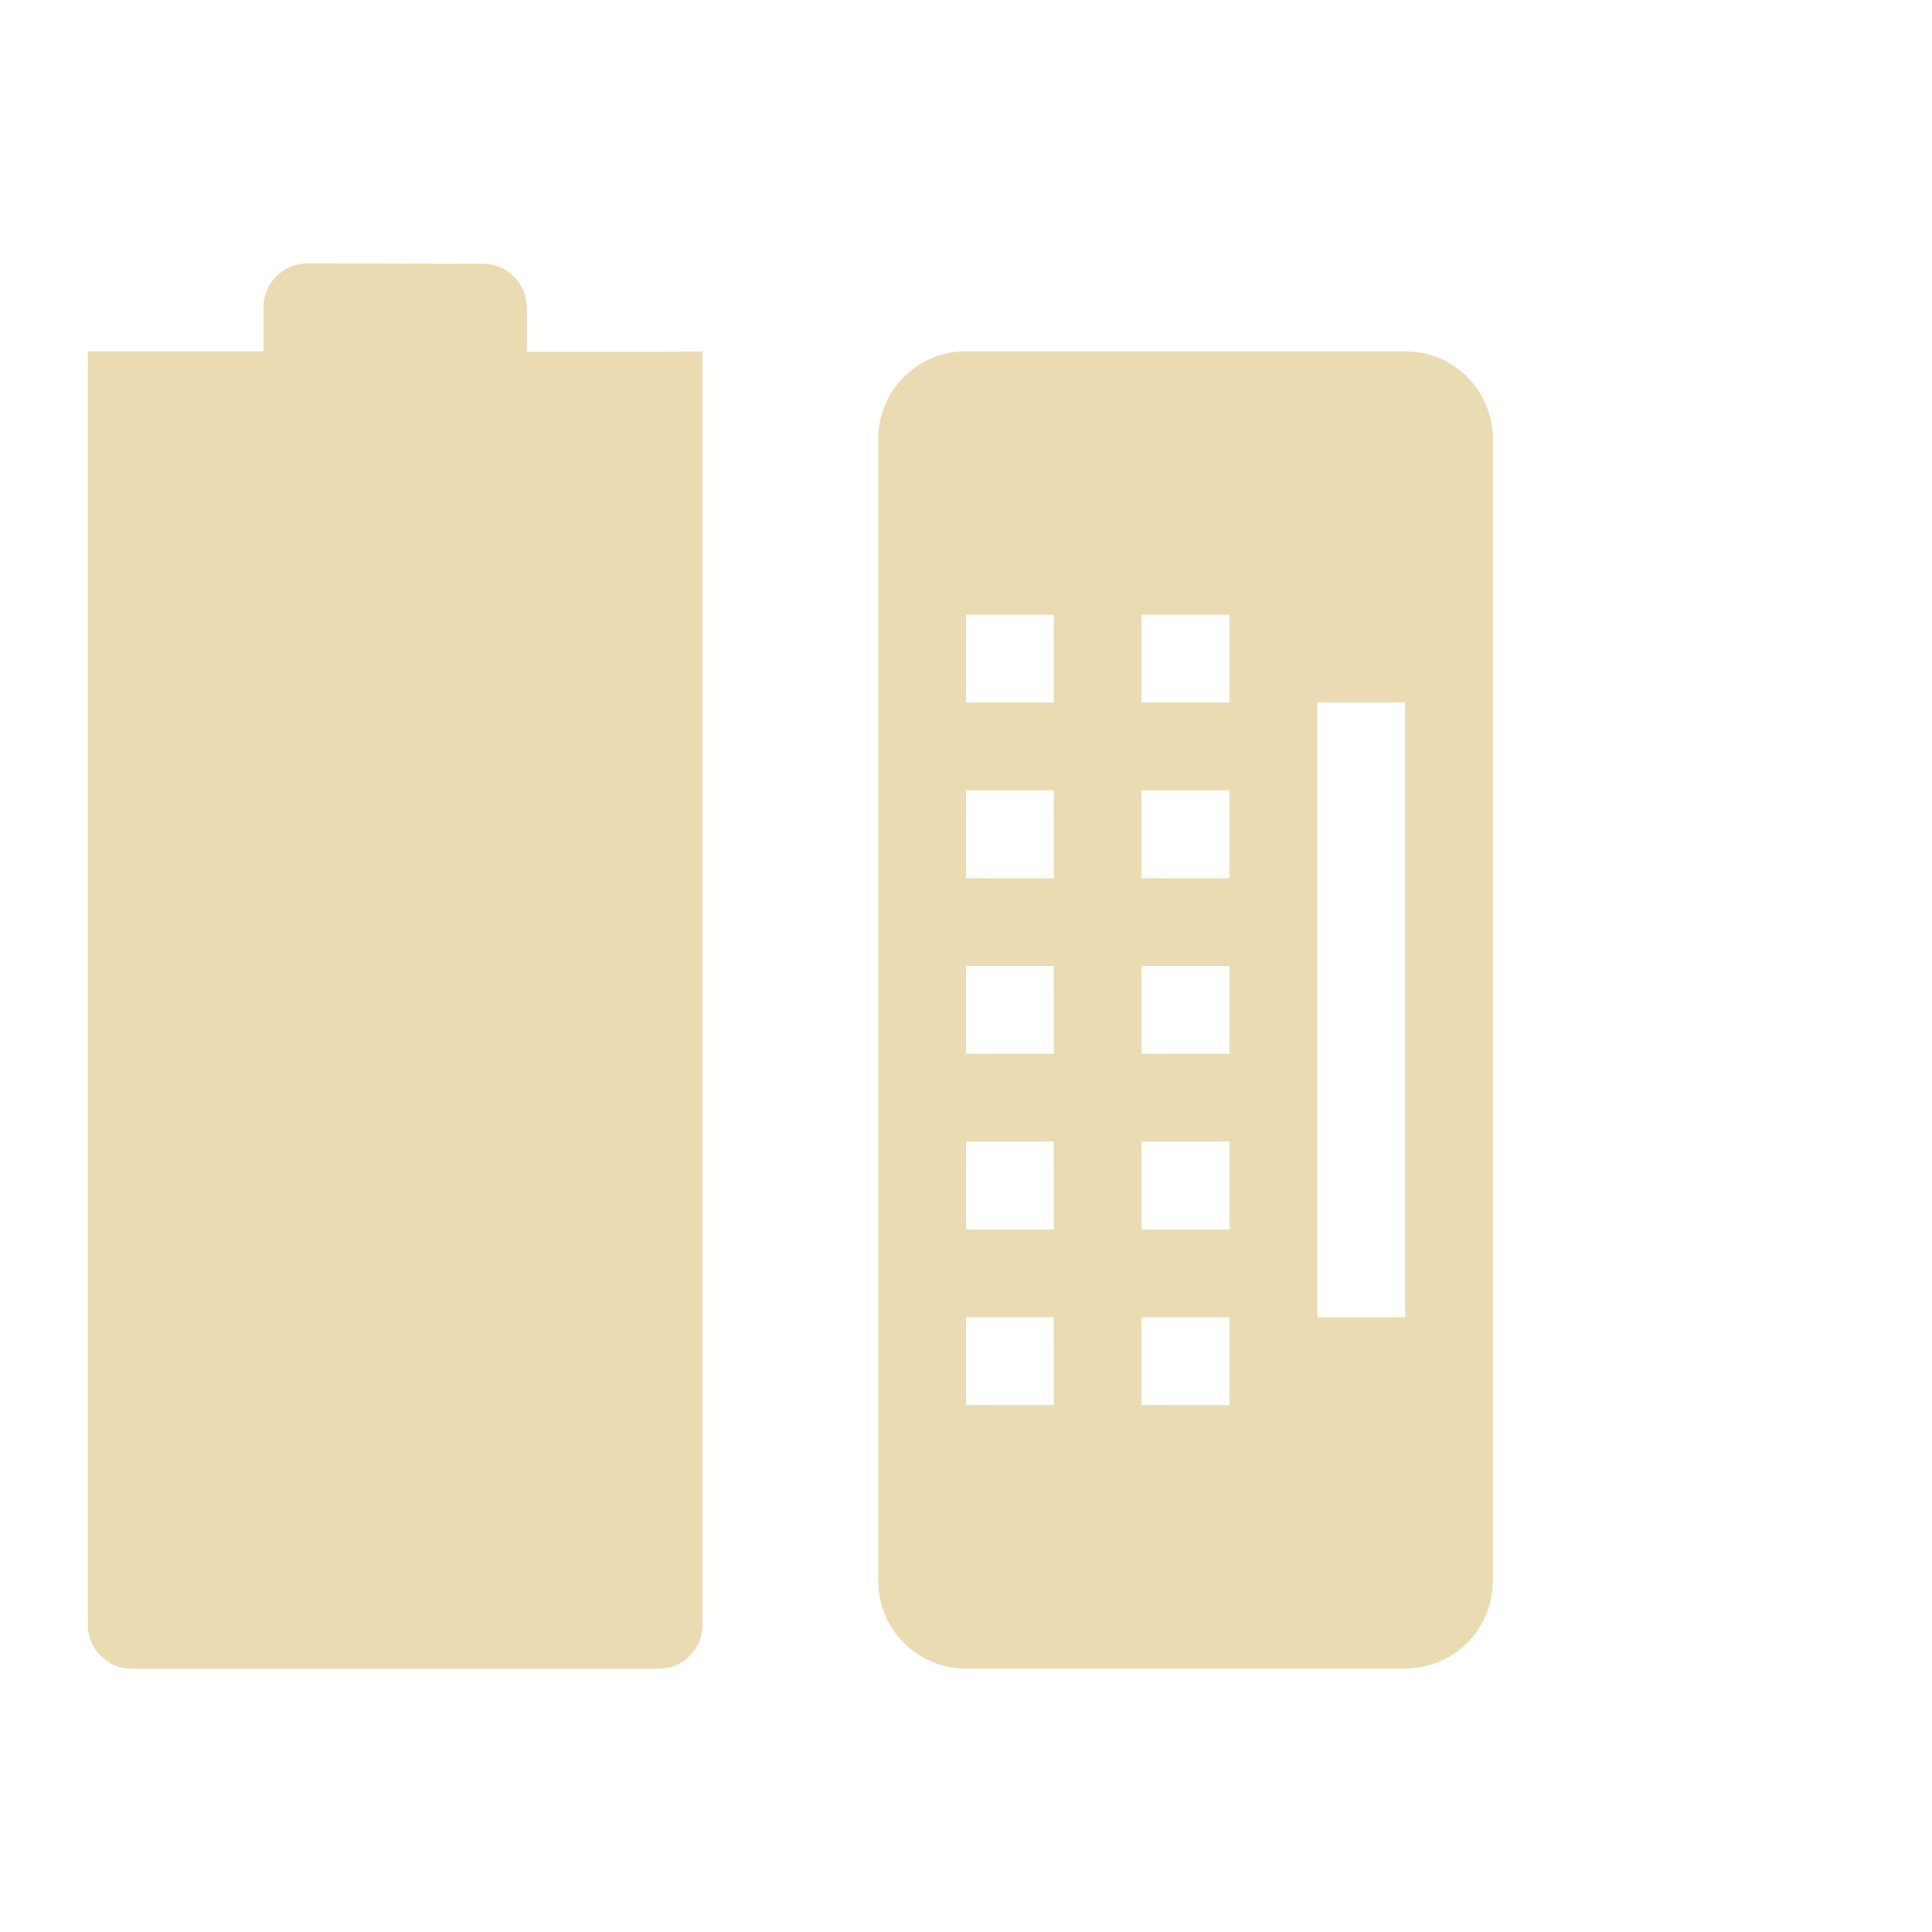
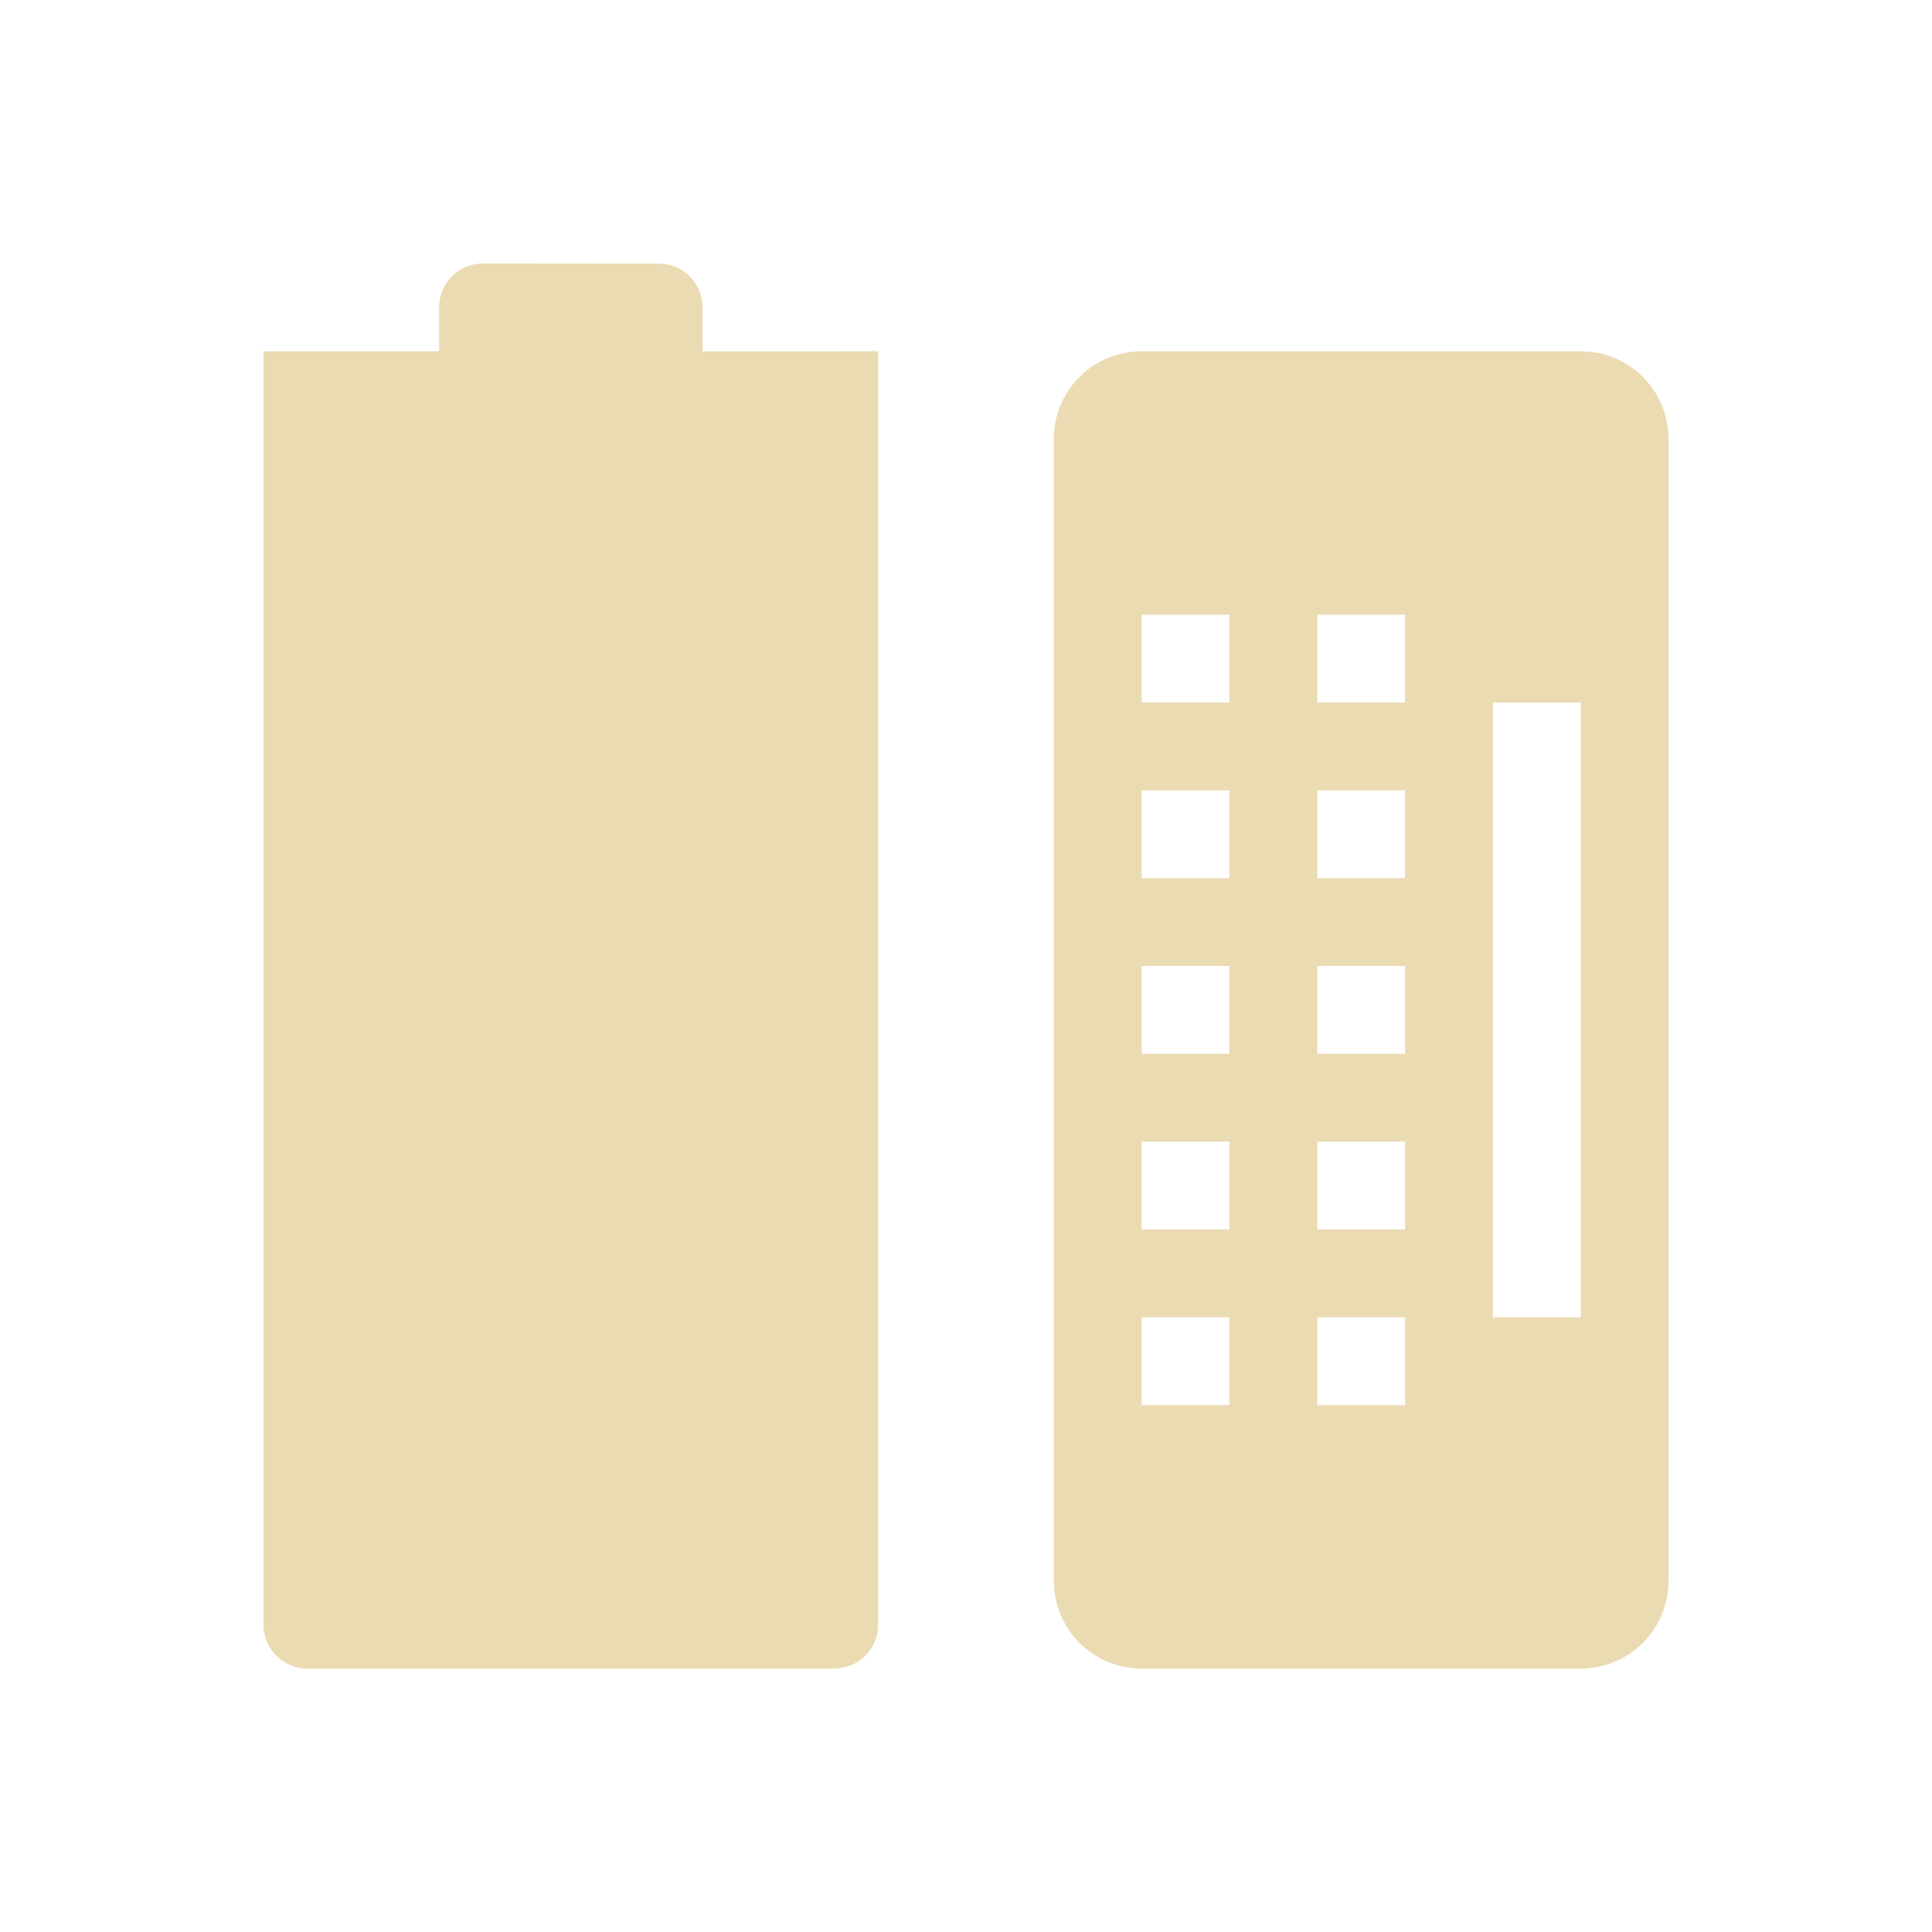
<svg xmlns="http://www.w3.org/2000/svg" width="22" height="22" version="1.1">
  <defs>
-     <style id="current-color-scheme" type="text/css">
-    .ColorScheme-Text { color:#ebdbb2; } .ColorScheme-Highlight { color:#458588; }
-   </style>
+     <style id="current-color-scheme" type="text/css">.ColorScheme-Text { color:#ebdbb2; } .ColorScheme-Highlight { color:#458588; } .ColorScheme-NeutralText { color:#fe8019; } .ColorScheme-PositiveText { color:#689d6a; } .ColorScheme-NegativeText { color:#fb4934; }</style>
  </defs>
-   <g transform="translate(-33 -719.36)">
-     <path style="fill:currentColor" class="ColorScheme-Text" d="m36.5 722.36c-0.277 0-0.5 0.223-0.5 0.5v0.5h-2v-0l-0 14.502c0 0.277 0.223 0.5 0.5 0.5h6c0.277 0 0.5-0.223 0.5-0.5v-14.5l-0.5 0.002h-1.5v-0.5c0-0.277-0.223-0.5-0.5-0.5z" />
-     <path fill-rule="evenodd" style="fill:currentColor" class="ColorScheme-Text" d="m44 723.36c-0.554 0-1 0.446-1 1v13c0 0.554 0.446 1 1 1h5c0.554 0 1-0.446 1-1v-13c0-0.554-0.446-1-1-1h-5zm0 3h1v1h-1v-1zm2 0h1v1h-1v-1zm2 1h1v7h-1v-7zm-4 1h1v1h-1v-1zm2 0h1v1h-1v-1zm-2 2h1v1h-1v-1zm2 0h1v1h-1v-1zm-2 2h1v1h-1v-1zm2 0h1v1h-1v-1zm-2 2h1v1h-1v-1zm2 0h1v1h-1v-1z" />
-   </g>
+   <path class="ColorScheme-Text" d="m5.5 3c-0.277 0-0.5 0.223-0.5 0.5v0.5h-2v-2.6e-4l-1.5e-5 14.5c0 0.277 0.223 0.5 0.5 0.5h6c0.277 0 0.5-0.223 0.5-0.5v-14.5l-0.5 2e-3h-1.5v-0.5c0-0.277-0.223-0.5-0.5-0.5z" fill="currentColor" />
+   <path class="ColorScheme-Text" d="m13 4c-0.554 0-1 0.446-1 1v13c0 0.554 0.446 1 1 1h5c0.554 0 1-0.446 1-1v-13c0-0.554-0.446-1-1-1zm0 3h1v1h-1zm2 0h1v1h-1zm2 1h1v7h-1zm-4 1h1v1h-1zm2 0h1v1h-1zm-2 2h1v1h-1zm2 0h1v1h-1zm-2 2h1v1h-1zm2 0h1v1h-1zm-2 2h1v1h-1zm2 0h1v1h-1z" fill="currentColor" />
</svg>
